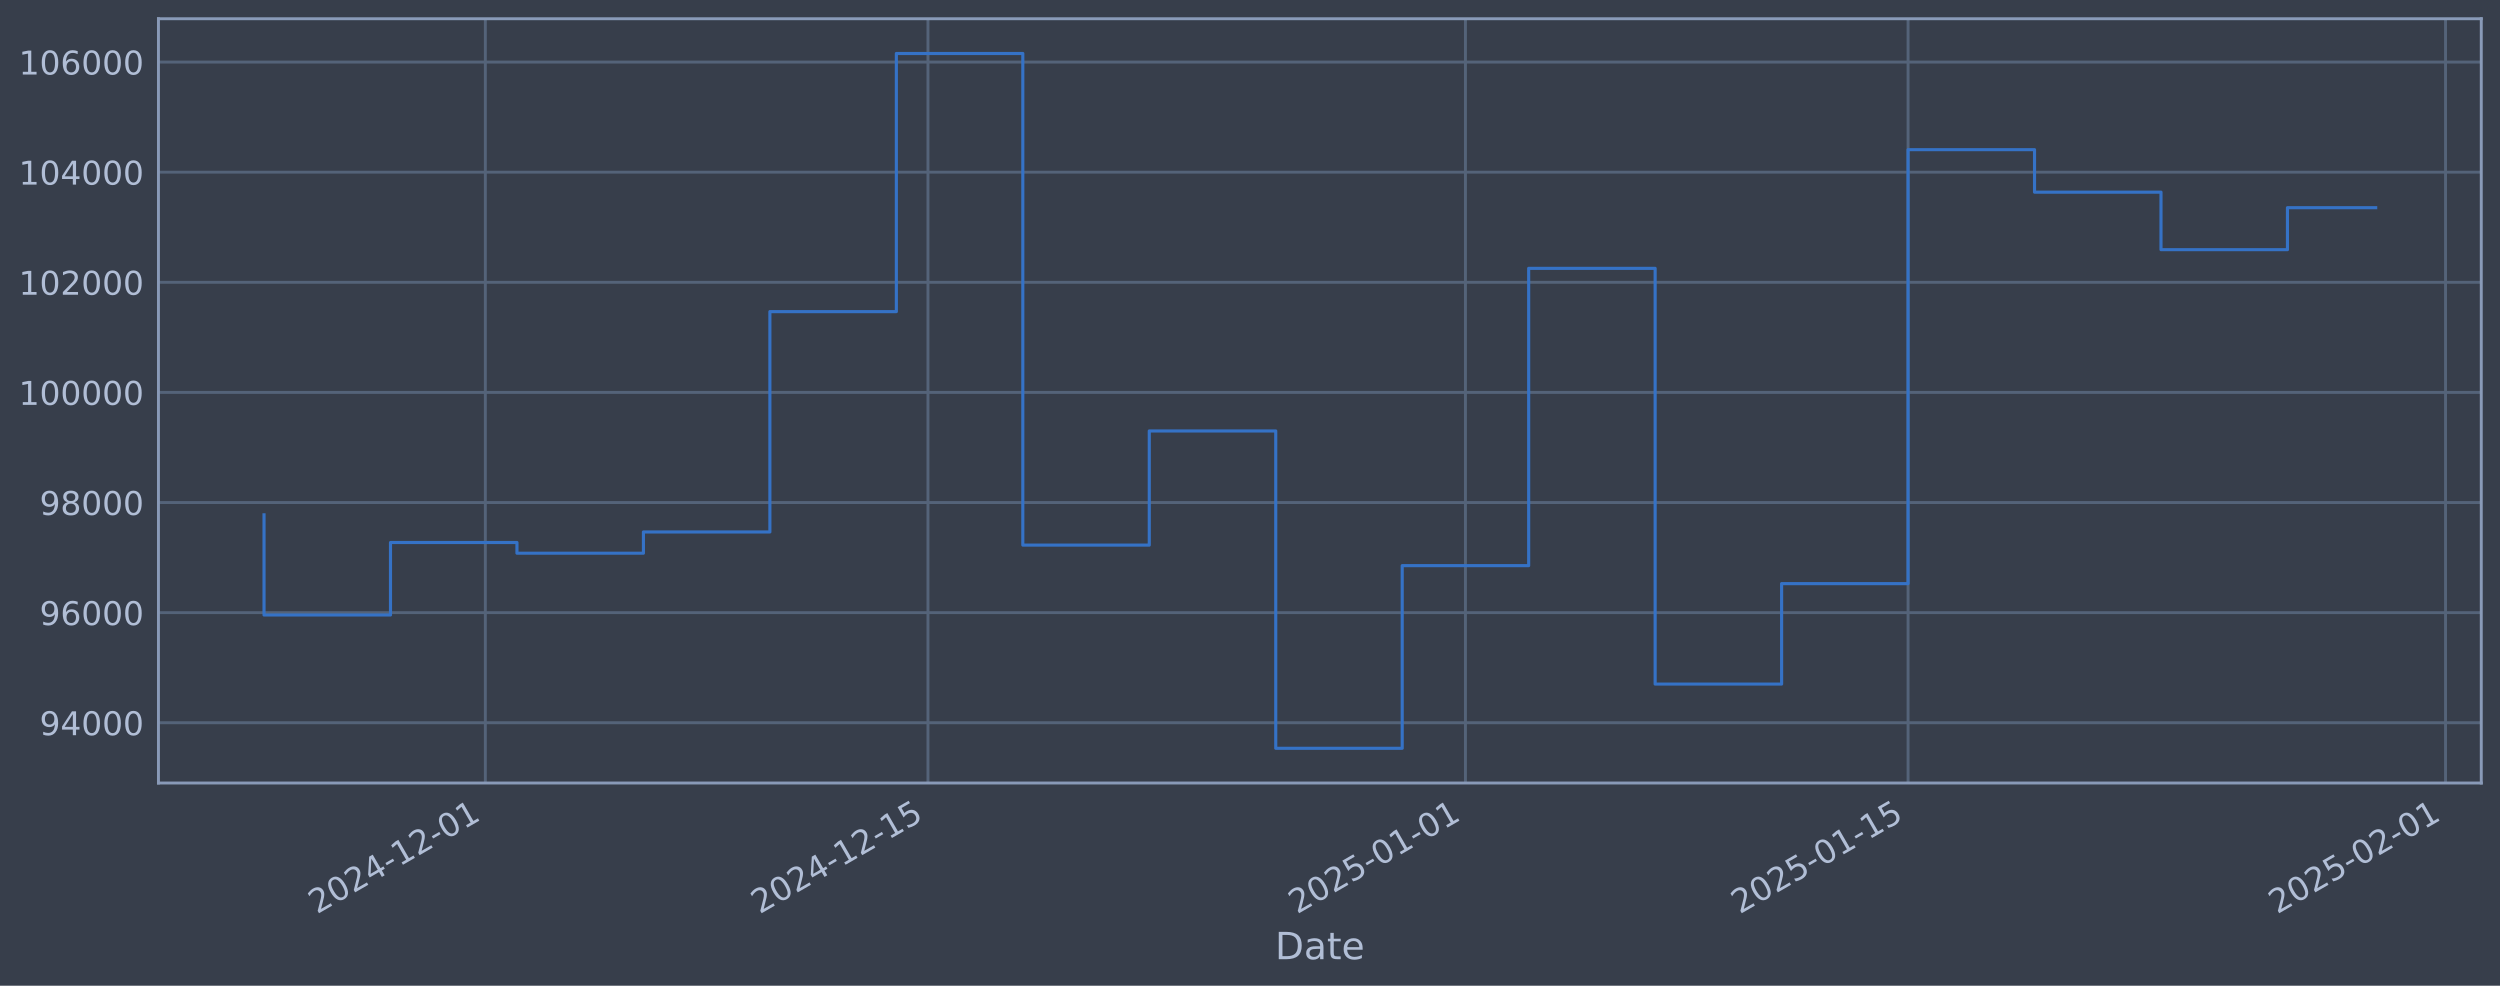
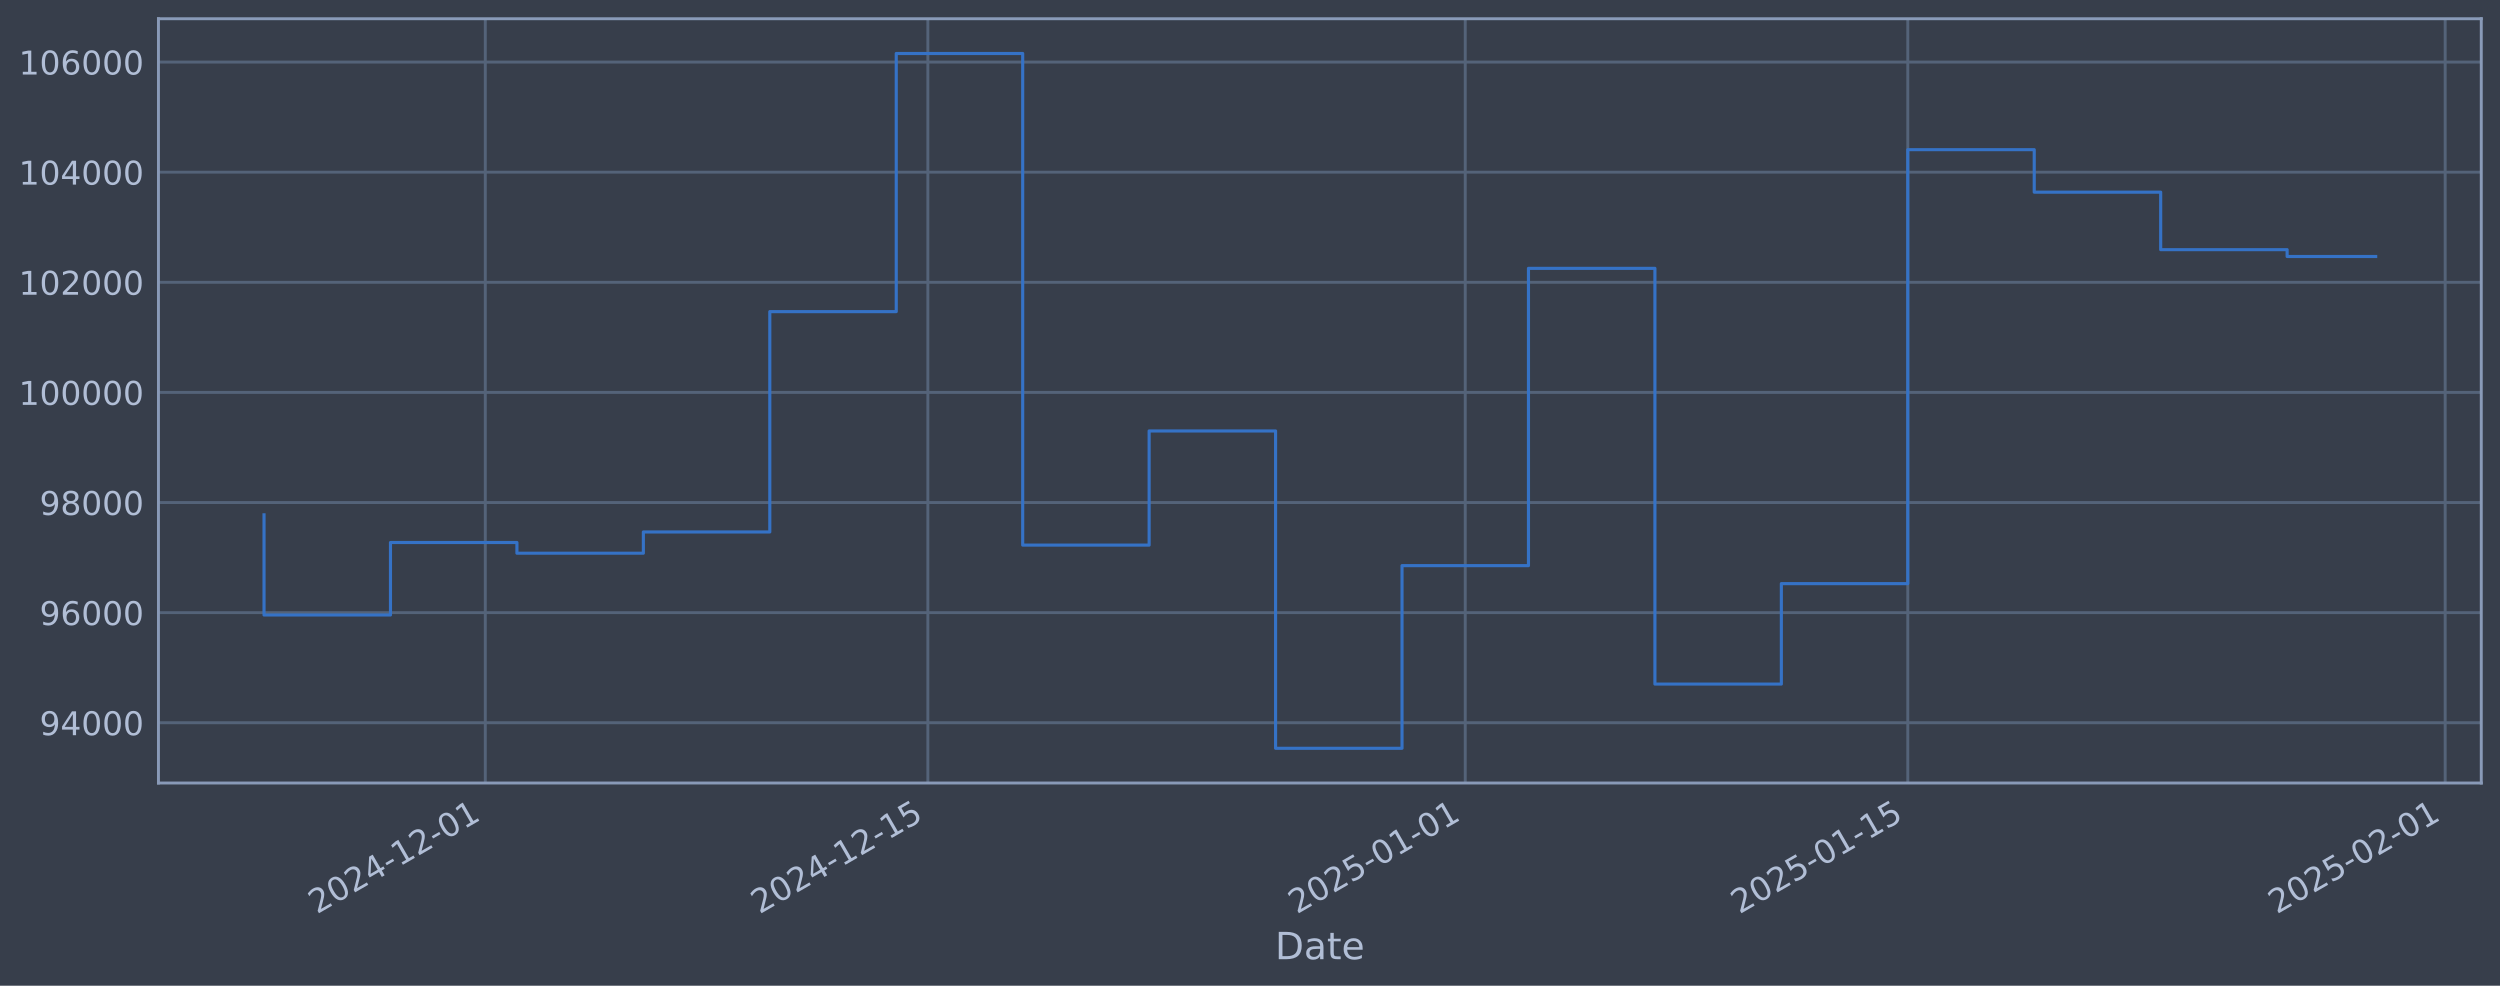
<svg xmlns="http://www.w3.org/2000/svg" xmlns:xlink="http://www.w3.org/1999/xlink" width="960.9pt" height="378.87pt" viewBox="0 0 960.9 378.87" version="1.1">
  <defs>
    <style type="text/css">*{stroke-linejoin: round; stroke-linecap: butt}</style>
  </defs>
  <g id="figure_1">
    <g id="patch_1">
      <path d="M 0 378.87  L 960.9 378.87  L 960.9 0  L 0 0  z " style="fill: #373e4b" />
    </g>
    <g id="axes_1">
      <g id="patch_2">
        <path d="M 60.901 300.96  L 953.701 300.96  L 953.701 7.2  L 60.901 7.2  z " style="fill: #373e4b" />
      </g>
      <g id="matplotlib.axis_1">
        <g id="xtick_1">
          <g id="line2d_1">
-             <path d="M 186.546 300.96  L 186.546 7.2  " clip-path="url(#p871d9c9393)" style="fill: none; stroke: #546379; stroke-width: 1.12; stroke-linecap: square" />
+             <path d="M 186.532 300.96  L 186.532 7.2  " clip-path="url(#p062121cb6c)" style="fill: none; stroke: #546379; stroke-width: 1.12; stroke-linecap: square" />
          </g>
          <g id="line2d_2" />
          <g id="text_1">
-             <g style="fill: #b1bed6" transform="translate(121.8204 351.4642) rotate(-30) scale(0.126 -0.126)">
+             <g style="fill: #b1bed6" transform="translate(121.8064 351.4642) rotate(-30) scale(0.126 -0.126)">
              <defs>
                <path id="DejaVuSans-32" d="M 1228 531  L 3431 531  L 3431 0  L 469 0  L 469 531  Q 828 903 1448 1529  Q 2069 2156 2228 2338  Q 2531 2678 2651 2914  Q 2772 3150 2772 3378  Q 2772 3750 2511 3984  Q 2250 4219 1831 4219  Q 1534 4219 1204 4116  Q 875 4013 500 3803  L 500 4441  Q 881 4594 1212 4672  Q 1544 4750 1819 4750  Q 2544 4750 2975 4387  Q 3406 4025 3406 3419  Q 3406 3131 3298 2873  Q 3191 2616 2906 2266  Q 2828 2175 2409 1742  Q 1991 1309 1228 531  z " transform="scale(0.015625)" />
                <path id="DejaVuSans-30" d="M 2034 4250  Q 1547 4250 1301 3770  Q 1056 3291 1056 2328  Q 1056 1369 1301 889  Q 1547 409 2034 409  Q 2525 409 2770 889  Q 3016 1369 3016 2328  Q 3016 3291 2770 3770  Q 2525 4250 2034 4250  z M 2034 4750  Q 2819 4750 3233 4129  Q 3647 3509 3647 2328  Q 3647 1150 3233 529  Q 2819 -91 2034 -91  Q 1250 -91 836 529  Q 422 1150 422 2328  Q 422 3509 836 4129  Q 1250 4750 2034 4750  z " transform="scale(0.015625)" />
                <path id="DejaVuSans-34" d="M 2419 4116  L 825 1625  L 2419 1625  L 2419 4116  z M 2253 4666  L 3047 4666  L 3047 1625  L 3713 1625  L 3713 1100  L 3047 1100  L 3047 0  L 2419 0  L 2419 1100  L 313 1100  L 313 1709  L 2253 4666  z " transform="scale(0.015625)" />
                <path id="DejaVuSans-2d" d="M 313 2009  L 1997 2009  L 1997 1497  L 313 1497  L 313 2009  z " transform="scale(0.015625)" />
                <path id="DejaVuSans-31" d="M 794 531  L 1825 531  L 1825 4091  L 703 3866  L 703 4441  L 1819 4666  L 2450 4666  L 2450 531  L 3481 531  L 3481 0  L 794 0  L 794 531  z " transform="scale(0.015625)" />
              </defs>
              <use xlink:href="#DejaVuSans-32" />
              <use xlink:href="#DejaVuSans-30" transform="translate(63.62305 0)" />
              <use xlink:href="#DejaVuSans-32" transform="translate(127.2461 0)" />
              <use xlink:href="#DejaVuSans-34" transform="translate(190.8691 0)" />
              <use xlink:href="#DejaVuSans-2d" transform="translate(254.4922 0)" />
              <use xlink:href="#DejaVuSans-31" transform="translate(290.5762 0)" />
              <use xlink:href="#DejaVuSans-32" transform="translate(354.1992 0)" />
              <use xlink:href="#DejaVuSans-2d" transform="translate(417.8223 0)" />
              <use xlink:href="#DejaVuSans-30" transform="translate(453.9062 0)" />
              <use xlink:href="#DejaVuSans-31" transform="translate(517.5293 0)" />
            </g>
          </g>
        </g>
        <g id="xtick_2">
          <g id="line2d_3">
-             <path d="M 356.673 300.96  L 356.673 7.2  " clip-path="url(#p871d9c9393)" style="fill: none; stroke: #546379; stroke-width: 1.12; stroke-linecap: square" />
+             <path d="M 356.631 300.96  L 356.631 7.2  " clip-path="url(#p062121cb6c)" style="fill: none; stroke: #546379; stroke-width: 1.12; stroke-linecap: square" />
          </g>
          <g id="line2d_4" />
          <g id="text_2">
-             <g style="fill: #b1bed6" transform="translate(291.9477 351.4642) rotate(-30) scale(0.126 -0.126)">
+             <g style="fill: #b1bed6" transform="translate(291.9057 351.4642) rotate(-30) scale(0.126 -0.126)">
              <defs>
                <path id="DejaVuSans-35" d="M 691 4666  L 3169 4666  L 3169 4134  L 1269 4134  L 1269 2991  Q 1406 3038 1543 3061  Q 1681 3084 1819 3084  Q 2600 3084 3056 2656  Q 3513 2228 3513 1497  Q 3513 744 3044 326  Q 2575 -91 1722 -91  Q 1428 -91 1123 -41  Q 819 9 494 109  L 494 744  Q 775 591 1075 516  Q 1375 441 1709 441  Q 2250 441 2565 725  Q 2881 1009 2881 1497  Q 2881 1984 2565 2268  Q 2250 2553 1709 2553  Q 1456 2553 1204 2497  Q 953 2441 691 2322  L 691 4666  z " transform="scale(0.015625)" />
              </defs>
              <use xlink:href="#DejaVuSans-32" />
              <use xlink:href="#DejaVuSans-30" transform="translate(63.62305 0)" />
              <use xlink:href="#DejaVuSans-32" transform="translate(127.2461 0)" />
              <use xlink:href="#DejaVuSans-34" transform="translate(190.8691 0)" />
              <use xlink:href="#DejaVuSans-2d" transform="translate(254.4922 0)" />
              <use xlink:href="#DejaVuSans-31" transform="translate(290.5762 0)" />
              <use xlink:href="#DejaVuSans-32" transform="translate(354.1992 0)" />
              <use xlink:href="#DejaVuSans-2d" transform="translate(417.8223 0)" />
              <use xlink:href="#DejaVuSans-31" transform="translate(453.9062 0)" />
              <use xlink:href="#DejaVuSans-35" transform="translate(517.5293 0)" />
            </g>
          </g>
        </g>
        <g id="xtick_3">
          <g id="line2d_5">
-             <path d="M 563.256 300.96  L 563.256 7.2  " clip-path="url(#p871d9c9393)" style="fill: none; stroke: #546379; stroke-width: 1.12; stroke-linecap: square" />
+             <path d="M 563.18 300.96  L 563.18 7.2  " clip-path="url(#p062121cb6c)" style="fill: none; stroke: #546379; stroke-width: 1.12; stroke-linecap: square" />
          </g>
          <g id="line2d_6" />
          <g id="text_3">
-             <g style="fill: #b1bed6" transform="translate(498.5308 351.4642) rotate(-30) scale(0.126 -0.126)">
+             <g style="fill: #b1bed6" transform="translate(498.4548 351.4642) rotate(-30) scale(0.126 -0.126)">
              <use xlink:href="#DejaVuSans-32" />
              <use xlink:href="#DejaVuSans-30" transform="translate(63.62305 0)" />
              <use xlink:href="#DejaVuSans-32" transform="translate(127.2461 0)" />
              <use xlink:href="#DejaVuSans-35" transform="translate(190.8691 0)" />
              <use xlink:href="#DejaVuSans-2d" transform="translate(254.4922 0)" />
              <use xlink:href="#DejaVuSans-30" transform="translate(290.5762 0)" />
              <use xlink:href="#DejaVuSans-31" transform="translate(354.1992 0)" />
              <use xlink:href="#DejaVuSans-2d" transform="translate(417.8223 0)" />
              <use xlink:href="#DejaVuSans-30" transform="translate(453.9062 0)" />
              <use xlink:href="#DejaVuSans-31" transform="translate(517.5293 0)" />
            </g>
          </g>
        </g>
        <g id="xtick_4">
          <g id="line2d_7">
-             <path d="M 733.384 300.96  L 733.384 7.2  " clip-path="url(#p871d9c9393)" style="fill: none; stroke: #546379; stroke-width: 1.12; stroke-linecap: square" />
+             <path d="M 733.28 300.96  L 733.28 7.2  " clip-path="url(#p062121cb6c)" style="fill: none; stroke: #546379; stroke-width: 1.12; stroke-linecap: square" />
          </g>
          <g id="line2d_8" />
          <g id="text_4">
-             <g style="fill: #b1bed6" transform="translate(668.658 351.4642) rotate(-30) scale(0.126 -0.126)">
+             <g style="fill: #b1bed6" transform="translate(668.554 351.4642) rotate(-30) scale(0.126 -0.126)">
              <use xlink:href="#DejaVuSans-32" />
              <use xlink:href="#DejaVuSans-30" transform="translate(63.62305 0)" />
              <use xlink:href="#DejaVuSans-32" transform="translate(127.2461 0)" />
              <use xlink:href="#DejaVuSans-35" transform="translate(190.8691 0)" />
              <use xlink:href="#DejaVuSans-2d" transform="translate(254.4922 0)" />
              <use xlink:href="#DejaVuSans-30" transform="translate(290.5762 0)" />
              <use xlink:href="#DejaVuSans-31" transform="translate(354.1992 0)" />
              <use xlink:href="#DejaVuSans-2d" transform="translate(417.8223 0)" />
              <use xlink:href="#DejaVuSans-31" transform="translate(453.9062 0)" />
              <use xlink:href="#DejaVuSans-35" transform="translate(517.5293 0)" />
            </g>
          </g>
        </g>
        <g id="xtick_5">
          <g id="line2d_9">
-             <path d="M 939.967 300.96  L 939.967 7.2  " clip-path="url(#p871d9c9393)" style="fill: none; stroke: #546379; stroke-width: 1.12; stroke-linecap: square" />
+             <path d="M 939.829 300.96  L 939.829 7.2  " clip-path="url(#p062121cb6c)" style="fill: none; stroke: #546379; stroke-width: 1.12; stroke-linecap: square" />
          </g>
          <g id="line2d_10" />
          <g id="text_5">
-             <g style="fill: #b1bed6" transform="translate(875.2411 351.4642) rotate(-30) scale(0.126 -0.126)">
+             <g style="fill: #b1bed6" transform="translate(875.1031 351.4642) rotate(-30) scale(0.126 -0.126)">
              <use xlink:href="#DejaVuSans-32" />
              <use xlink:href="#DejaVuSans-30" transform="translate(63.62305 0)" />
              <use xlink:href="#DejaVuSans-32" transform="translate(127.2461 0)" />
              <use xlink:href="#DejaVuSans-35" transform="translate(190.8691 0)" />
              <use xlink:href="#DejaVuSans-2d" transform="translate(254.4922 0)" />
              <use xlink:href="#DejaVuSans-30" transform="translate(290.5762 0)" />
              <use xlink:href="#DejaVuSans-32" transform="translate(354.1992 0)" />
              <use xlink:href="#DejaVuSans-2d" transform="translate(417.8223 0)" />
              <use xlink:href="#DejaVuSans-30" transform="translate(453.9062 0)" />
              <use xlink:href="#DejaVuSans-31" transform="translate(517.5293 0)" />
            </g>
          </g>
        </g>
        <g id="text_6">
          <g style="fill: #b1bed6" transform="translate(490.0914 368.6753) scale(0.144 -0.144)">
            <defs>
              <path id="DejaVuSans-44" d="M 1259 4147  L 1259 519  L 2022 519  Q 2988 519 3436 956  Q 3884 1394 3884 2338  Q 3884 3275 3436 3711  Q 2988 4147 2022 4147  L 1259 4147  z M 628 4666  L 1925 4666  Q 3281 4666 3915 4102  Q 4550 3538 4550 2338  Q 4550 1131 3912 565  Q 3275 0 1925 0  L 628 0  L 628 4666  z " transform="scale(0.015625)" />
              <path id="DejaVuSans-61" d="M 2194 1759  Q 1497 1759 1228 1600  Q 959 1441 959 1056  Q 959 750 1161 570  Q 1363 391 1709 391  Q 2188 391 2477 730  Q 2766 1069 2766 1631  L 2766 1759  L 2194 1759  z M 3341 1997  L 3341 0  L 2766 0  L 2766 531  Q 2569 213 2275 61  Q 1981 -91 1556 -91  Q 1019 -91 701 211  Q 384 513 384 1019  Q 384 1609 779 1909  Q 1175 2209 1959 2209  L 2766 2209  L 2766 2266  Q 2766 2663 2505 2880  Q 2244 3097 1772 3097  Q 1472 3097 1187 3025  Q 903 2953 641 2809  L 641 3341  Q 956 3463 1253 3523  Q 1550 3584 1831 3584  Q 2591 3584 2966 3190  Q 3341 2797 3341 1997  z " transform="scale(0.015625)" />
              <path id="DejaVuSans-74" d="M 1172 4494  L 1172 3500  L 2356 3500  L 2356 3053  L 1172 3053  L 1172 1153  Q 1172 725 1289 603  Q 1406 481 1766 481  L 2356 481  L 2356 0  L 1766 0  Q 1100 0 847 248  Q 594 497 594 1153  L 594 3053  L 172 3053  L 172 3500  L 594 3500  L 594 4494  L 1172 4494  z " transform="scale(0.015625)" />
              <path id="DejaVuSans-65" d="M 3597 1894  L 3597 1613  L 953 1613  Q 991 1019 1311 708  Q 1631 397 2203 397  Q 2534 397 2845 478  Q 3156 559 3463 722  L 3463 178  Q 3153 47 2828 -22  Q 2503 -91 2169 -91  Q 1331 -91 842 396  Q 353 884 353 1716  Q 353 2575 817 3079  Q 1281 3584 2069 3584  Q 2775 3584 3186 3129  Q 3597 2675 3597 1894  z M 3022 2063  Q 3016 2534 2758 2815  Q 2500 3097 2075 3097  Q 1594 3097 1305 2825  Q 1016 2553 972 2059  L 3022 2063  z " transform="scale(0.015625)" />
            </defs>
            <use xlink:href="#DejaVuSans-44" />
            <use xlink:href="#DejaVuSans-61" transform="translate(77.00195 0)" />
            <use xlink:href="#DejaVuSans-74" transform="translate(138.2812 0)" />
            <use xlink:href="#DejaVuSans-65" transform="translate(177.4902 0)" />
          </g>
        </g>
      </g>
      <g id="matplotlib.axis_2">
        <g id="ytick_1">
          <g id="line2d_11">
-             <path d="M 60.901 277.797  L 953.701 277.797  " clip-path="url(#p871d9c9393)" style="fill: none; stroke: #546379; stroke-width: 1.12; stroke-linecap: square" />
+             <path d="M 60.901 277.797  L 953.701 277.797  " clip-path="url(#p062121cb6c)" style="fill: none; stroke: #546379; stroke-width: 1.12; stroke-linecap: square" />
          </g>
          <g id="line2d_12" />
          <g id="text_7">
            <g style="fill: #b1bed6" transform="translate(15.21675 282.5841) scale(0.126 -0.126)">
              <defs>
                <path id="DejaVuSans-39" d="M 703 97  L 703 672  Q 941 559 1184 500  Q 1428 441 1663 441  Q 2288 441 2617 861  Q 2947 1281 2994 2138  Q 2813 1869 2534 1725  Q 2256 1581 1919 1581  Q 1219 1581 811 2004  Q 403 2428 403 3163  Q 403 3881 828 4315  Q 1253 4750 1959 4750  Q 2769 4750 3195 4129  Q 3622 3509 3622 2328  Q 3622 1225 3098 567  Q 2575 -91 1691 -91  Q 1453 -91 1209 -44  Q 966 3 703 97  z M 1959 2075  Q 2384 2075 2632 2365  Q 2881 2656 2881 3163  Q 2881 3666 2632 3958  Q 2384 4250 1959 4250  Q 1534 4250 1286 3958  Q 1038 3666 1038 3163  Q 1038 2656 1286 2365  Q 1534 2075 1959 2075  z " transform="scale(0.015625)" />
              </defs>
              <use xlink:href="#DejaVuSans-39" />
              <use xlink:href="#DejaVuSans-34" transform="translate(63.62305 0)" />
              <use xlink:href="#DejaVuSans-30" transform="translate(127.2461 0)" />
              <use xlink:href="#DejaVuSans-30" transform="translate(190.8691 0)" />
              <use xlink:href="#DejaVuSans-30" transform="translate(254.4922 0)" />
            </g>
          </g>
        </g>
        <g id="ytick_2">
          <g id="line2d_13">
-             <path d="M 60.901 235.473  L 953.701 235.473  " clip-path="url(#p871d9c9393)" style="fill: none; stroke: #546379; stroke-width: 1.12; stroke-linecap: square" />
+             <path d="M 60.901 235.473  L 953.701 235.473  " clip-path="url(#p062121cb6c)" style="fill: none; stroke: #546379; stroke-width: 1.12; stroke-linecap: square" />
          </g>
          <g id="line2d_14" />
          <g id="text_8">
            <g style="fill: #b1bed6" transform="translate(15.21675 240.2602) scale(0.126 -0.126)">
              <defs>
                <path id="DejaVuSans-36" d="M 2113 2584  Q 1688 2584 1439 2293  Q 1191 2003 1191 1497  Q 1191 994 1439 701  Q 1688 409 2113 409  Q 2538 409 2786 701  Q 3034 994 3034 1497  Q 3034 2003 2786 2293  Q 2538 2584 2113 2584  z M 3366 4563  L 3366 3988  Q 3128 4100 2886 4159  Q 2644 4219 2406 4219  Q 1781 4219 1451 3797  Q 1122 3375 1075 2522  Q 1259 2794 1537 2939  Q 1816 3084 2150 3084  Q 2853 3084 3261 2657  Q 3669 2231 3669 1497  Q 3669 778 3244 343  Q 2819 -91 2113 -91  Q 1303 -91 875 529  Q 447 1150 447 2328  Q 447 3434 972 4092  Q 1497 4750 2381 4750  Q 2619 4750 2861 4703  Q 3103 4656 3366 4563  z " transform="scale(0.015625)" />
              </defs>
              <use xlink:href="#DejaVuSans-39" />
              <use xlink:href="#DejaVuSans-36" transform="translate(63.62305 0)" />
              <use xlink:href="#DejaVuSans-30" transform="translate(127.2461 0)" />
              <use xlink:href="#DejaVuSans-30" transform="translate(190.8691 0)" />
              <use xlink:href="#DejaVuSans-30" transform="translate(254.4922 0)" />
            </g>
          </g>
        </g>
        <g id="ytick_3">
          <g id="line2d_15">
-             <path d="M 60.901 193.149  L 953.701 193.149  " clip-path="url(#p871d9c9393)" style="fill: none; stroke: #546379; stroke-width: 1.12; stroke-linecap: square" />
+             <path d="M 60.901 193.149  L 953.701 193.149  " clip-path="url(#p062121cb6c)" style="fill: none; stroke: #546379; stroke-width: 1.12; stroke-linecap: square" />
          </g>
          <g id="line2d_16" />
          <g id="text_9">
            <g style="fill: #b1bed6" transform="translate(15.21675 197.9364) scale(0.126 -0.126)">
              <defs>
                <path id="DejaVuSans-38" d="M 2034 2216  Q 1584 2216 1326 1975  Q 1069 1734 1069 1313  Q 1069 891 1326 650  Q 1584 409 2034 409  Q 2484 409 2743 651  Q 3003 894 3003 1313  Q 3003 1734 2745 1975  Q 2488 2216 2034 2216  z M 1403 2484  Q 997 2584 770 2862  Q 544 3141 544 3541  Q 544 4100 942 4425  Q 1341 4750 2034 4750  Q 2731 4750 3128 4425  Q 3525 4100 3525 3541  Q 3525 3141 3298 2862  Q 3072 2584 2669 2484  Q 3125 2378 3379 2068  Q 3634 1759 3634 1313  Q 3634 634 3220 271  Q 2806 -91 2034 -91  Q 1263 -91 848 271  Q 434 634 434 1313  Q 434 1759 690 2068  Q 947 2378 1403 2484  z M 1172 3481  Q 1172 3119 1398 2916  Q 1625 2713 2034 2713  Q 2441 2713 2670 2916  Q 2900 3119 2900 3481  Q 2900 3844 2670 4047  Q 2441 4250 2034 4250  Q 1625 4250 1398 4047  Q 1172 3844 1172 3481  z " transform="scale(0.015625)" />
              </defs>
              <use xlink:href="#DejaVuSans-39" />
              <use xlink:href="#DejaVuSans-38" transform="translate(63.62305 0)" />
              <use xlink:href="#DejaVuSans-30" transform="translate(127.2461 0)" />
              <use xlink:href="#DejaVuSans-30" transform="translate(190.8691 0)" />
              <use xlink:href="#DejaVuSans-30" transform="translate(254.4922 0)" />
            </g>
          </g>
        </g>
        <g id="ytick_4">
          <g id="line2d_17">
-             <path d="M 60.901 150.826  L 953.701 150.826  " clip-path="url(#p871d9c9393)" style="fill: none; stroke: #546379; stroke-width: 1.12; stroke-linecap: square" />
+             <path d="M 60.901 150.826  L 953.701 150.826  " clip-path="url(#p062121cb6c)" style="fill: none; stroke: #546379; stroke-width: 1.12; stroke-linecap: square" />
          </g>
          <g id="line2d_18" />
          <g id="text_10">
            <g style="fill: #b1bed6" transform="translate(7.2 155.6126) scale(0.126 -0.126)">
              <use xlink:href="#DejaVuSans-31" />
              <use xlink:href="#DejaVuSans-30" transform="translate(63.62305 0)" />
              <use xlink:href="#DejaVuSans-30" transform="translate(127.2461 0)" />
              <use xlink:href="#DejaVuSans-30" transform="translate(190.8691 0)" />
              <use xlink:href="#DejaVuSans-30" transform="translate(254.4922 0)" />
              <use xlink:href="#DejaVuSans-30" transform="translate(318.1152 0)" />
            </g>
          </g>
        </g>
        <g id="ytick_5">
          <g id="line2d_19">
-             <path d="M 60.901 108.502  L 953.701 108.502  " clip-path="url(#p871d9c9393)" style="fill: none; stroke: #546379; stroke-width: 1.12; stroke-linecap: square" />
+             <path d="M 60.901 108.502  L 953.701 108.502  " clip-path="url(#p062121cb6c)" style="fill: none; stroke: #546379; stroke-width: 1.12; stroke-linecap: square" />
          </g>
          <g id="line2d_20" />
          <g id="text_11">
            <g style="fill: #b1bed6" transform="translate(7.2 113.2888) scale(0.126 -0.126)">
              <use xlink:href="#DejaVuSans-31" />
              <use xlink:href="#DejaVuSans-30" transform="translate(63.62305 0)" />
              <use xlink:href="#DejaVuSans-32" transform="translate(127.2461 0)" />
              <use xlink:href="#DejaVuSans-30" transform="translate(190.8691 0)" />
              <use xlink:href="#DejaVuSans-30" transform="translate(254.4922 0)" />
              <use xlink:href="#DejaVuSans-30" transform="translate(318.1152 0)" />
            </g>
          </g>
        </g>
        <g id="ytick_6">
          <g id="line2d_21">
-             <path d="M 60.901 66.178  L 953.701 66.178  " clip-path="url(#p871d9c9393)" style="fill: none; stroke: #546379; stroke-width: 1.12; stroke-linecap: square" />
+             <path d="M 60.901 66.178  L 953.701 66.178  " clip-path="url(#p062121cb6c)" style="fill: none; stroke: #546379; stroke-width: 1.12; stroke-linecap: square" />
          </g>
          <g id="line2d_22" />
          <g id="text_12">
            <g style="fill: #b1bed6" transform="translate(7.2 70.96502) scale(0.126 -0.126)">
              <use xlink:href="#DejaVuSans-31" />
              <use xlink:href="#DejaVuSans-30" transform="translate(63.62305 0)" />
              <use xlink:href="#DejaVuSans-34" transform="translate(127.2461 0)" />
              <use xlink:href="#DejaVuSans-30" transform="translate(190.8691 0)" />
              <use xlink:href="#DejaVuSans-30" transform="translate(254.4922 0)" />
              <use xlink:href="#DejaVuSans-30" transform="translate(318.1152 0)" />
            </g>
          </g>
        </g>
        <g id="ytick_7">
          <g id="line2d_23">
-             <path d="M 60.901 23.854  L 953.701 23.854  " clip-path="url(#p871d9c9393)" style="fill: none; stroke: #546379; stroke-width: 1.12; stroke-linecap: square" />
+             <path d="M 60.901 23.854  L 953.701 23.854  " clip-path="url(#p062121cb6c)" style="fill: none; stroke: #546379; stroke-width: 1.12; stroke-linecap: square" />
          </g>
          <g id="line2d_24" />
          <g id="text_13">
            <g style="fill: #b1bed6" transform="translate(7.2 28.64121) scale(0.126 -0.126)">
              <use xlink:href="#DejaVuSans-31" />
              <use xlink:href="#DejaVuSans-30" transform="translate(63.62305 0)" />
              <use xlink:href="#DejaVuSans-36" transform="translate(127.2461 0)" />
              <use xlink:href="#DejaVuSans-30" transform="translate(190.8691 0)" />
              <use xlink:href="#DejaVuSans-30" transform="translate(254.4922 0)" />
              <use xlink:href="#DejaVuSans-30" transform="translate(318.1152 0)" />
            </g>
          </g>
        </g>
      </g>
      <g id="line2d_25">
-         <path d="M 101.482 197.87  L 101.482 236.383  L 150.09 236.383  L 150.09 208.521  L 198.698 208.521  L 198.698 212.628  L 247.306 212.628  L 247.306 204.459  L 295.913 204.459  L 295.913 119.77  L 344.521 119.77  L 344.521 20.553  L 393.129 20.553  L 393.129 209.517  L 441.737 209.517  L 441.737 165.636  L 490.345 165.636  L 490.345 287.607  L 538.952 287.607  L 538.952 217.409  L 587.56 217.409  L 587.56 103.141  L 636.168 103.141  L 636.168 262.927  L 684.776 262.927  L 684.776 224.318  L 733.384 224.318  L 733.384 57.525  L 781.991 57.525  L 781.991 73.859  L 830.599 73.859  L 830.599 95.961  L 879.207 95.961  L 879.207 79.832  L 913.119 79.832  " clip-path="url(#p871d9c9393)" style="fill: none; stroke: #3572c6; stroke-width: 1.2; stroke-linecap: square" />
+         <path d="M 101.482 197.87  L 101.482 236.383  L 150.082 236.383  L 150.082 208.521  L 198.682 208.521  L 198.682 212.628  L 247.282 212.628  L 247.282 204.459  L 295.881 204.459  L 295.881 119.77  L 344.481 119.77  L 344.481 20.553  L 393.081 20.553  L 393.081 209.517  L 441.681 209.517  L 441.681 165.636  L 490.281 165.636  L 490.281 287.607  L 538.88 287.607  L 538.88 217.409  L 587.48 217.409  L 587.48 103.141  L 636.08 103.141  L 636.08 262.927  L 684.68 262.927  L 684.68 224.318  L 733.28 224.318  L 733.28 57.525  L 781.879 57.525  L 781.879 73.859  L 830.479 73.859  L 830.479 95.961  L 879.079 95.961  L 879.079 98.582  L 913.119 98.582  " clip-path="url(#p062121cb6c)" style="fill: none; stroke: #3572c6; stroke-width: 1.2; stroke-linecap: square" />
      </g>
      <g id="patch_3">
        <path d="M 60.901 300.96  L 60.901 7.2  " style="fill: none; stroke: #899ab8; stroke-width: 1.12; stroke-linejoin: miter; stroke-linecap: square" />
      </g>
      <g id="patch_4">
        <path d="M 953.701 300.96  L 953.701 7.2  " style="fill: none; stroke: #899ab8; stroke-width: 1.12; stroke-linejoin: miter; stroke-linecap: square" />
      </g>
      <g id="patch_5">
        <path d="M 60.901 300.96  L 953.701 300.96  " style="fill: none; stroke: #899ab8; stroke-width: 1.12; stroke-linejoin: miter; stroke-linecap: square" />
      </g>
      <g id="patch_6">
        <path d="M 60.901 7.2  L 953.701 7.2  " style="fill: none; stroke: #899ab8; stroke-width: 1.12; stroke-linejoin: miter; stroke-linecap: square" />
      </g>
    </g>
  </g>
  <defs>
-     <clipPath id="p871d9c9393">
+     <clipPath id="p062121cb6c">
      <rect x="60.901" y="7.2" width="892.8" height="293.76" />
    </clipPath>
  </defs>
</svg>
